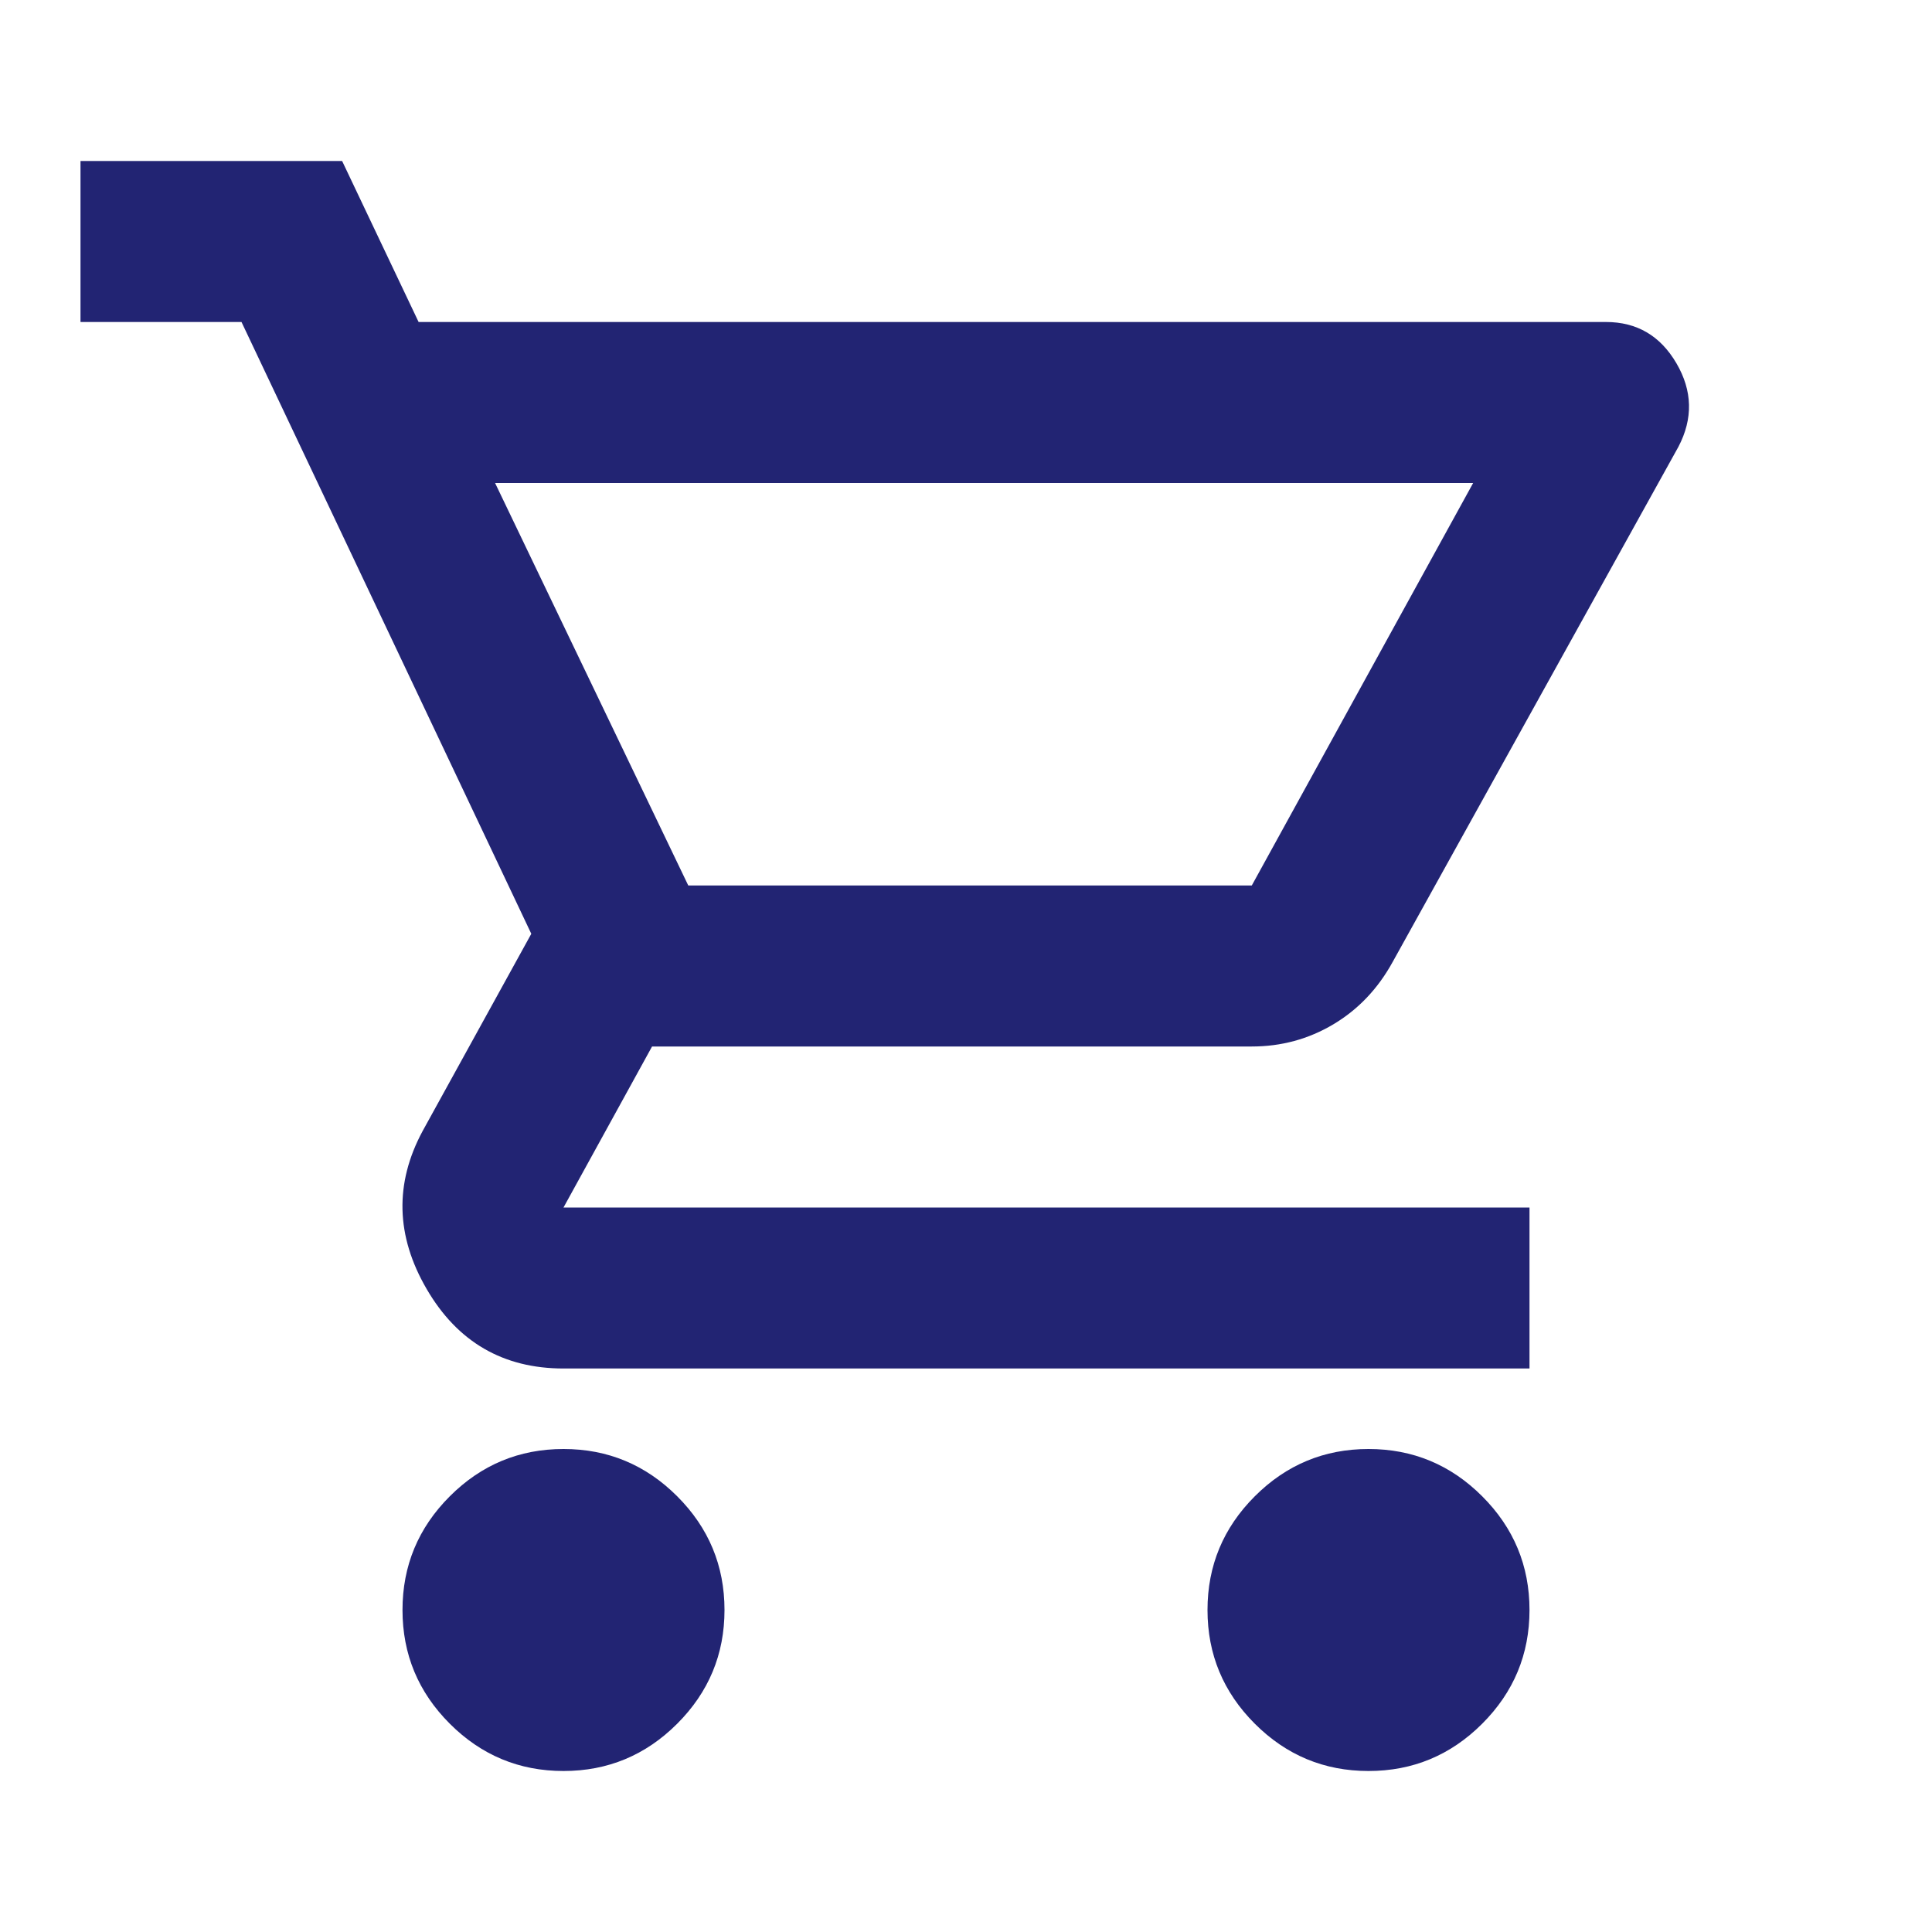
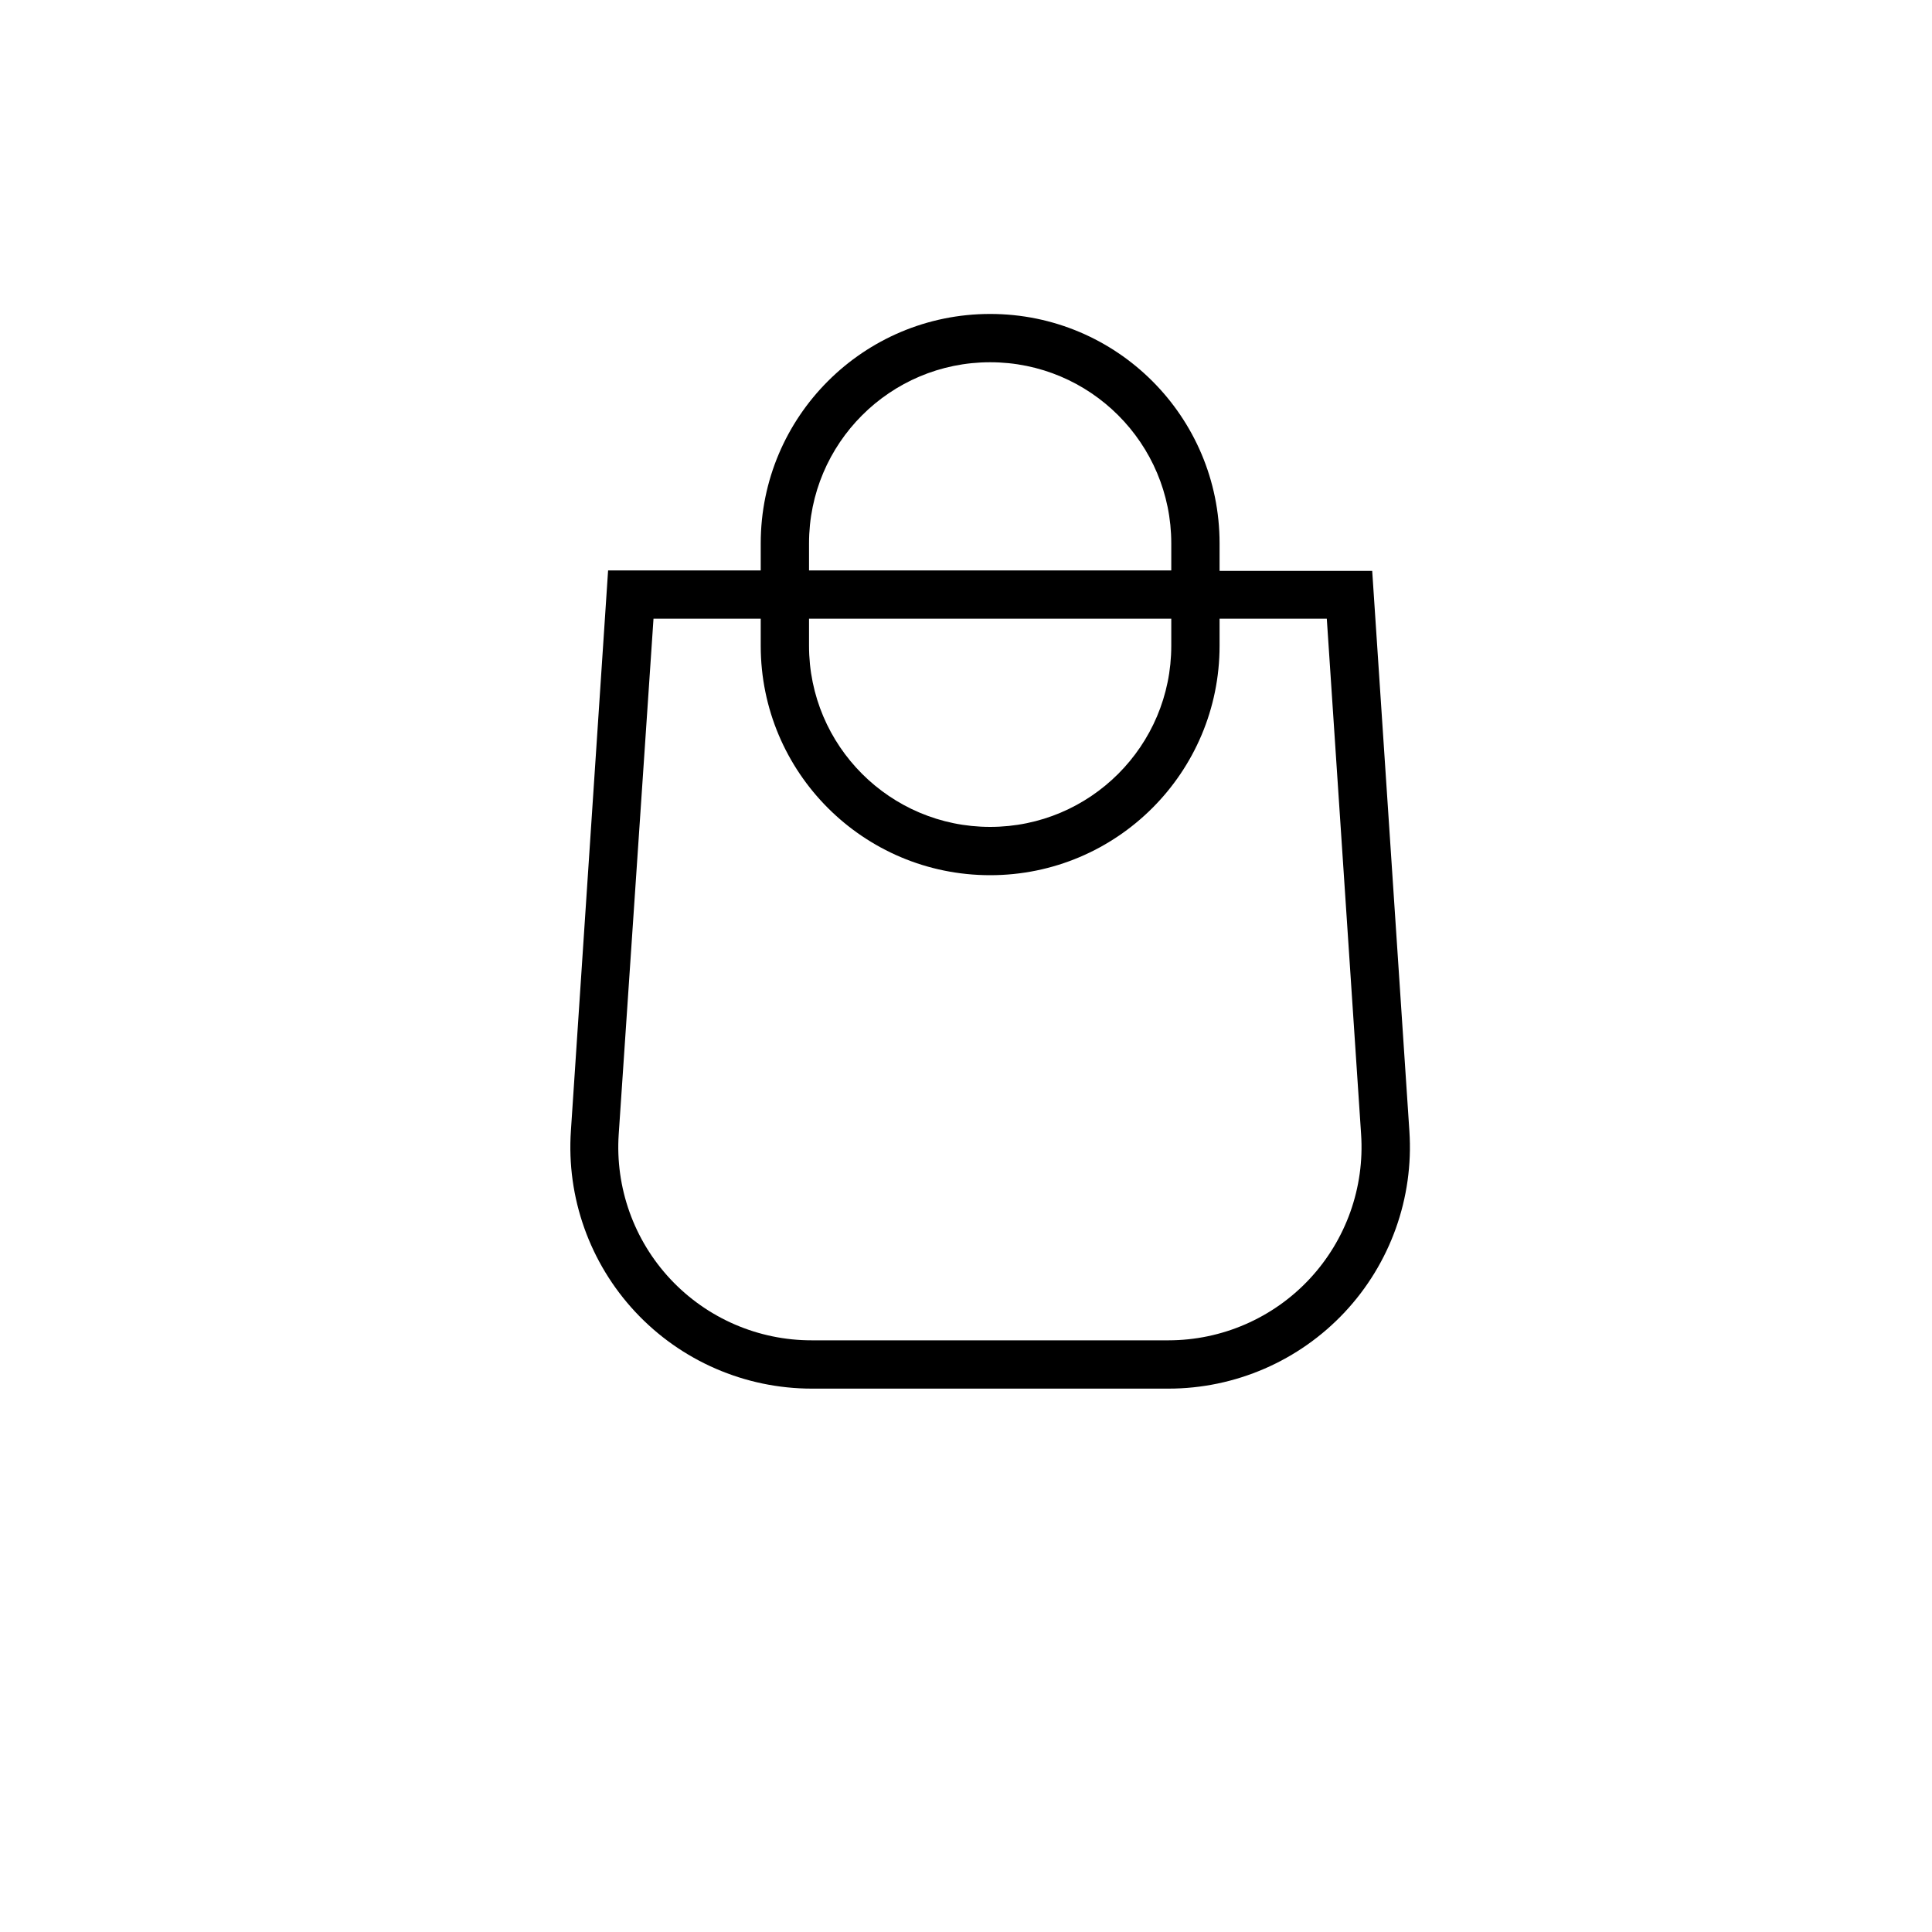
- <svg xmlns="http://www.w3.org/2000/svg" class="icon icon-cart" height="24px" viewBox="0 -960 960 960" width="24px" fill="#222473">
-   <path d="M280-80q-33 0-56.5-23.5T200-160q0-33 23.5-56.5T280-240q33 0 56.5 23.5T360-160q0 33-23.5 56.5T280-80Zm400 0q-33 0-56.5-23.5T600-160q0-33 23.5-56.5T680-240q33 0 56.5 23.5T760-160q0 33-23.5 56.5T680-80ZM246-720l96 200h280l110-200H246Zm-38-80h590q23 0 35 20.5t1 41.5L692-482q-11 20-29.5 31T622-440H324l-44 80h480v80H280q-45 0-68-39.5t-2-78.5l54-98-144-304H40v-80h130l38 80Zm134 280h280-280Z" />
+ <svg xmlns="http://www.w3.org/2000/svg" fill="none" class="icon icon-cart" viewBox="0 0 40 40">
+   <path fill="currentColor" fill-rule="evenodd" d="M20.5 6.5a4.75 4.75 0 0 0-4.75 4.75v.56h-3.16l-.77 11.6a5 5 0 0 0 4.99 5.34h7.38a5 5 0 0 0 4.99-5.33l-.77-11.6h-3.16v-.57A4.75 4.75 0 0 0 20.5 6.5m3.75 5.31v-.56a3.75 3.75 0 1 0-7.5 0v.56zm-7.5 1h7.5v.56a3.75 3.75 0 1 1-7.5 0zm-1 0v.56a4.75 4.75 0 1 0 9.5 0v-.56h2.22l.71 10.67a4 4 0 0 1-3.99 4.27h-7.38a4 4 0 0 1-4-4.27l.72-10.67z" />
</svg>
